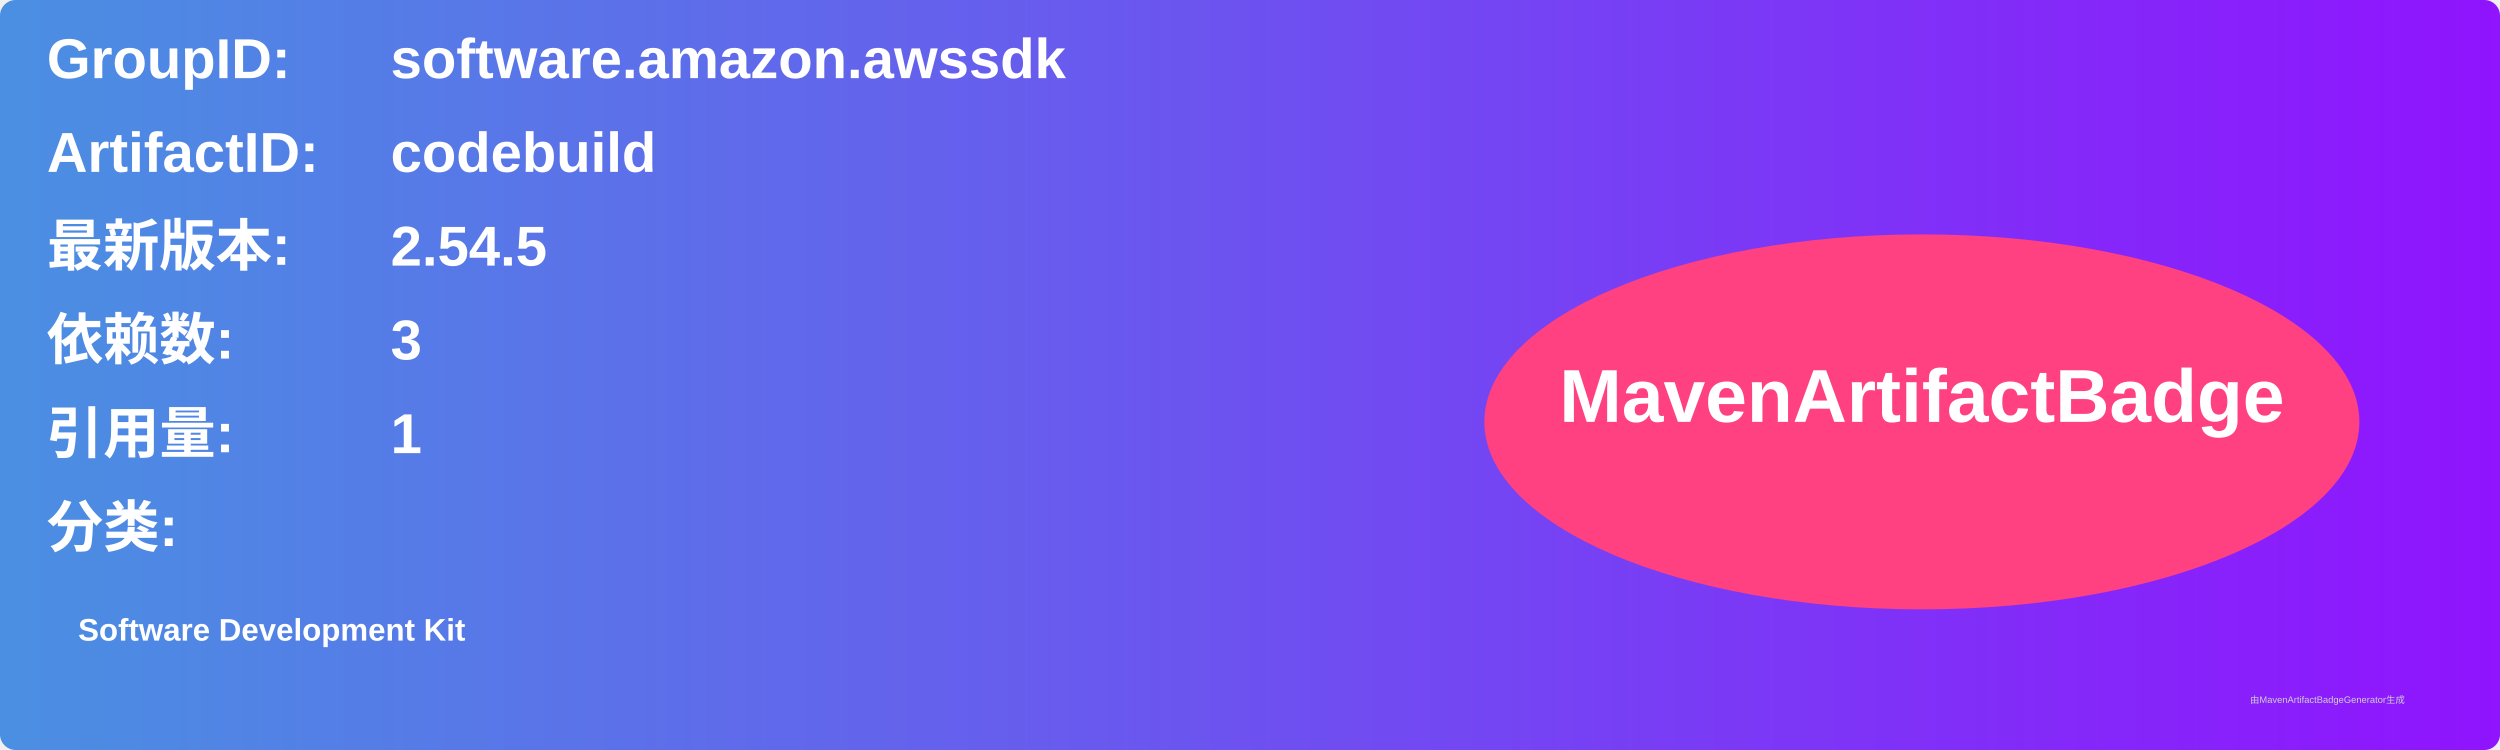
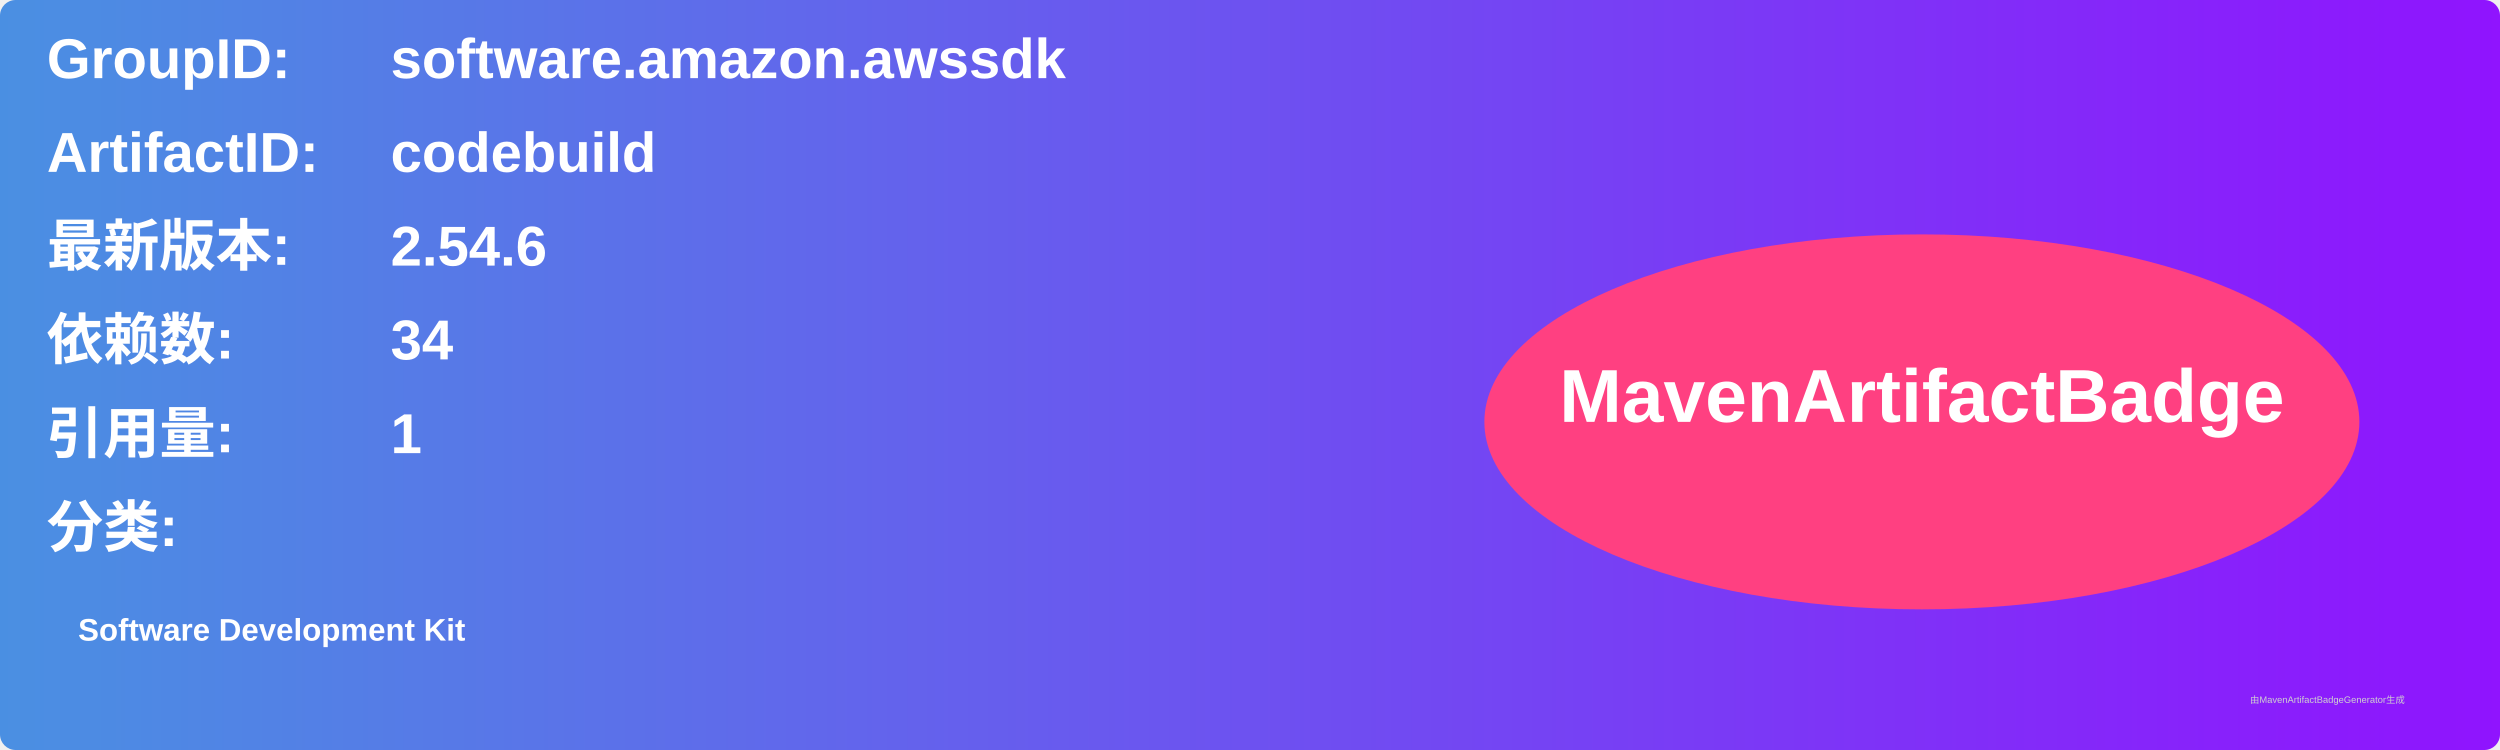
<svg xmlns="http://www.w3.org/2000/svg" width="800" height="240" viewBox="0 0 800 240">
  <linearGradient id="grad" x1="0%" y1="0%" x2="100%" y2="0%">
    <stop offset="0%" stop-color="#4a90e2" />
    <stop offset="100%" stop-color="#9013fe" />
  </linearGradient>
  <rect width="100%" height="100%" rx="5" ry="5" fill="url(#grad)" />
  <g transform="translate(15, 15)">
    <text x="0" y="10" font-family="Arial" font-size="18" fill="white" font-weight="bold" width="260">GroupID:</text>
    <text x="110" y="10" font-family="Arial" font-size="18" fill="white" font-weight="bold" width="460">software.amazon.awssdk</text>
    <text x="0" y="40" font-family="Arial" font-size="18" fill="white" font-weight="bold" width="260">ArtifactID:</text>
    <text x="110" y="40" font-family="Arial" font-size="18" fill="white" font-weight="bold" width="460">codebuild</text>
    <text x="0" y="70" font-family="Arial" font-size="18" fill="white" font-weight="bold">最新版本:</text>
    <text x="110" y="70" font-family="Arial" font-size="18" fill="white" font-weight="bold">
-       <tspan font-weight="bold">2.54.5</tspan>
+       <tspan font-weight="bold">2.54.6</tspan>
    </text>
    <text x="0" y="100" font-family="Arial" font-size="18" fill="white" font-weight="bold">依赖数: </text>
    <text x="110" y="100" font-family="Arial" font-size="18" fill="white">
-       <tspan font-weight="bold">3</tspan>
+       <tspan font-weight="bold">34</tspan>
    </text>
    <text x="0" y="130" font-family="Arial" font-size="18" fill="white" font-weight="bold">引用量: </text>
    <text x="110" y="130" font-family="Arial" font-size="18" fill="white">
      <tspan font-weight="bold">1</tspan>
    </text>
    <text x="0" y="160" font-family="Arial" font-size="18" fill="white" font-weight="bold">分类:</text>
    <text x="10" y="190" font-family="Arial" font-size="10" fill="white">
      <tspan font-weight="bold">Software Development Kit</tspan>
    </text>
    <ellipse cx="600" cy="120" rx="140" ry="60" fill="#ff4081" />
    <text x="600" y="120" text-anchor="middle" font-family="Arial" font-size="24" fill="white" font-weight="bold">MavenArtifactBadge</text>
  </g>
  <text x="720" y="225" font-family="Arial" font-size="3" fill="#d0d0d0">由MavenArtifactBadgeGenerator生成</text>
</svg>
